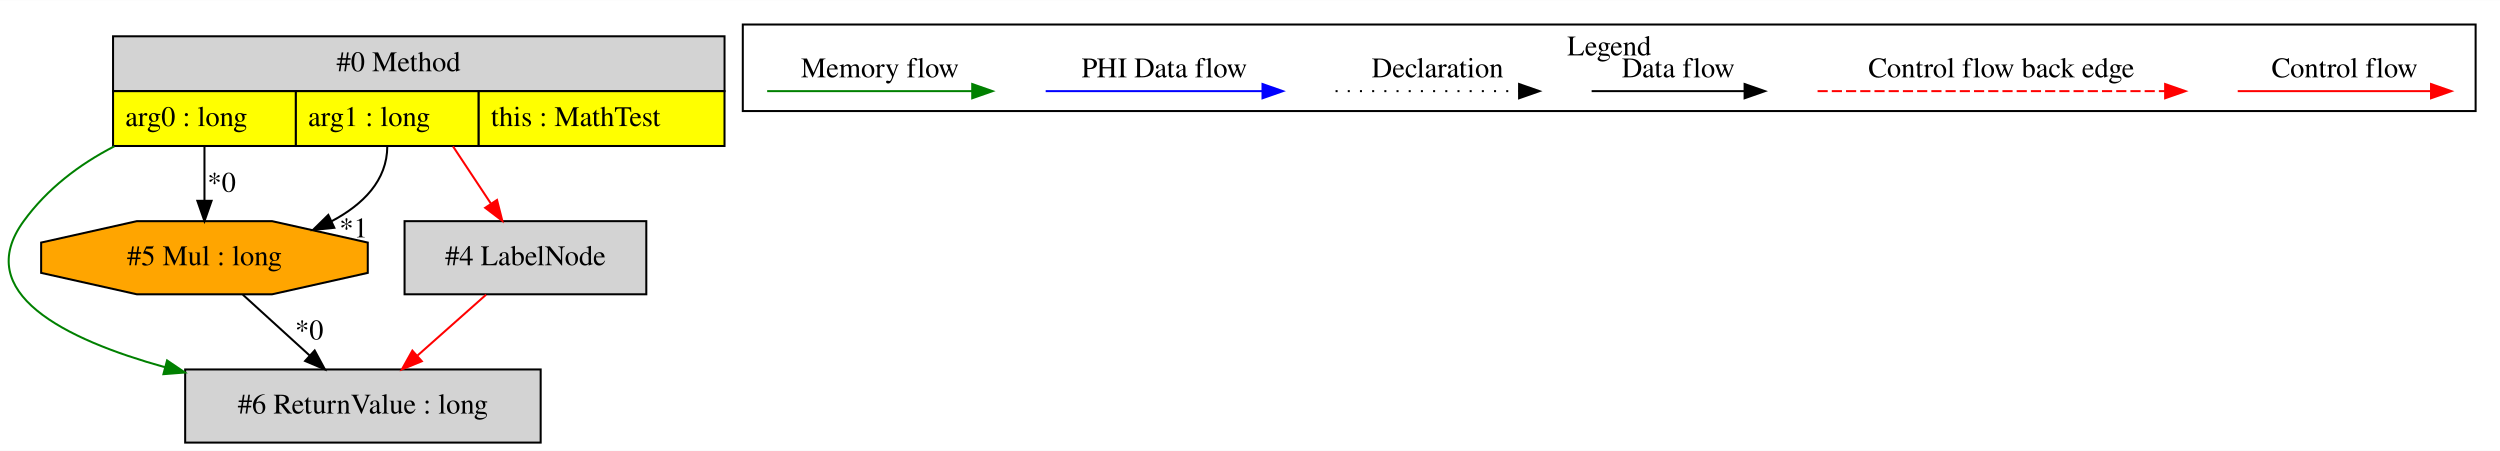
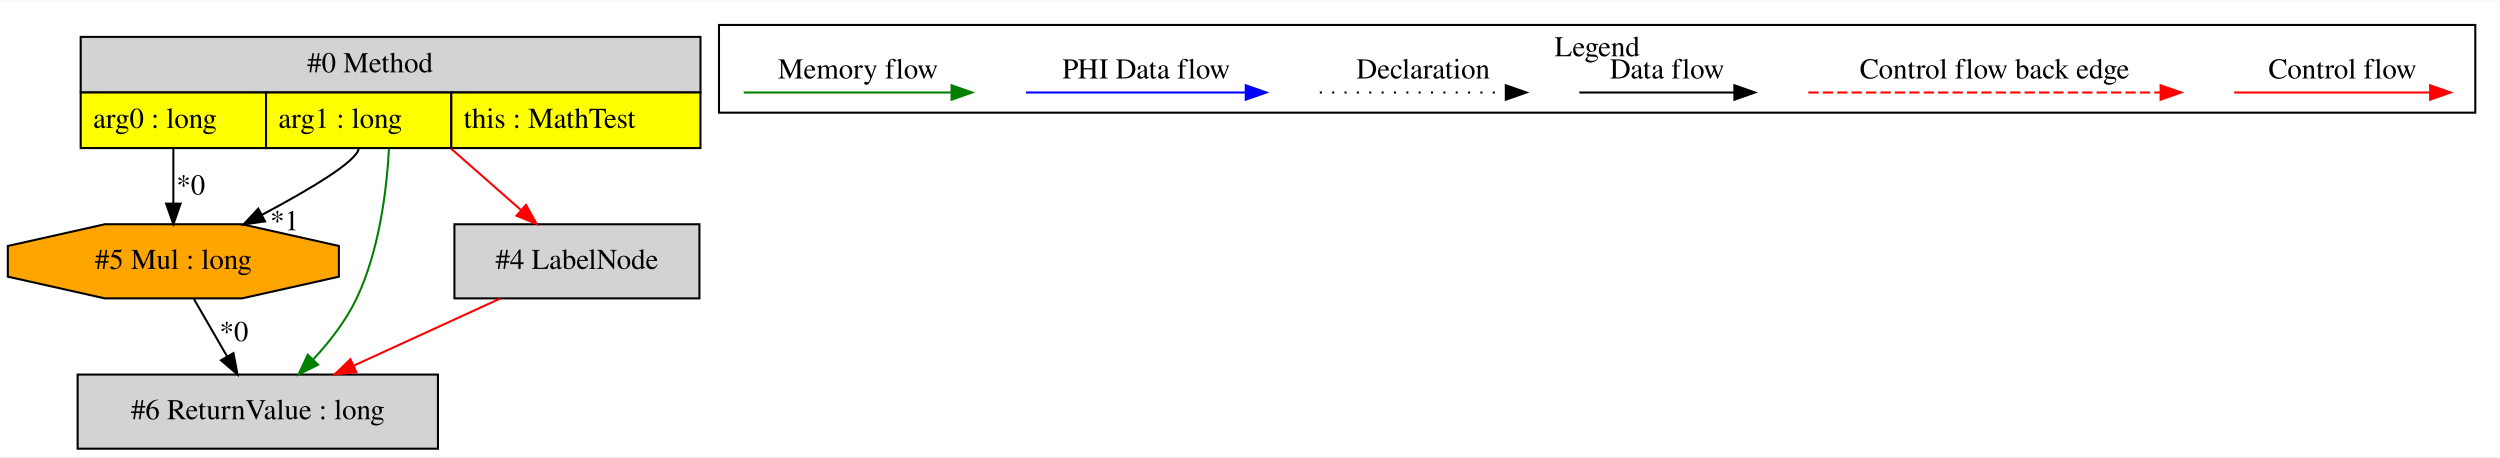
- <svg xmlns="http://www.w3.org/2000/svg" width="1231pt" height="222pt" viewBox="0.00 0.00 1230.65 221.80">
+ <svg xmlns="http://www.w3.org/2000/svg" width="1214pt" height="222pt" viewBox="0.00 0.00 1214.20 221.80">
  <g id="graph0" class="graph" transform="scale(1 1) rotate(0) translate(4 217.8)">
-     <polygon fill="white" stroke="transparent" points="-4,4 -4,-217.8 1226.65,-217.8 1226.65,4 -4,4" />
+     <polygon fill="white" stroke="transparent" points="-4,4 -4,-217.8 1210.2,-217.8 1210.2,4 -4,4" />
    <g id="clust1" class="cluster">
-       <polygon fill="none" stroke="black" points="361.65,-163.2 361.65,-205.8 1214.65,-205.8 1214.65,-163.2 361.65,-163.2" />
-       <text text-anchor="middle" x="788.15" y="-190.6" font-family="Times,serif" font-size="14.00">Legend</text>
+       <polygon fill="none" stroke="black" points="345.2,-163.2 345.2,-205.8 1198.2,-205.8 1198.2,-163.2 345.2,-163.2" />
+       <text text-anchor="middle" x="771.7" y="-190.6" font-family="Times,serif" font-size="14.00">Legend</text>
    </g>
    <g id="node1" class="node">
-       <polygon fill="lightgrey" stroke="transparent" points="352.15,-200 51.15,-200 51.15,-146 352.15,-146 352.15,-200" />
-       <polygon fill="none" stroke="black" points="51.65,-173 51.65,-200 352.65,-200 352.65,-173 51.65,-173" />
-       <text text-anchor="start" x="161.65" y="-182.8" font-family="Times,serif" font-size="14.00">#0 Method</text>
-       <polygon fill="yellow" stroke="transparent" points="51.65,-146 51.65,-173 141.65,-173 141.65,-146 51.65,-146" />
-       <polygon fill="none" stroke="black" points="51.65,-146 51.65,-173 141.65,-173 141.65,-146 51.65,-146" />
-       <text text-anchor="start" x="57.65" y="-155.8" font-family="Times,serif" font-size="14.00">arg0 : long</text>
-       <polygon fill="yellow" stroke="transparent" points="141.65,-146 141.65,-173 231.65,-173 231.65,-146 141.65,-146" />
-       <polygon fill="none" stroke="black" points="141.65,-146 141.65,-173 231.65,-173 231.65,-146 141.65,-146" />
-       <text text-anchor="start" x="147.65" y="-155.8" font-family="Times,serif" font-size="14.00">arg1 : long</text>
-       <polygon fill="yellow" stroke="transparent" points="231.65,-146 231.65,-173 352.65,-173 352.65,-146 231.65,-146" />
-       <polygon fill="none" stroke="black" points="231.65,-146 231.65,-173 352.65,-173 352.65,-146 231.65,-146" />
-       <text text-anchor="start" x="237.65" y="-155.8" font-family="Times,serif" font-size="14.00">this : MathTest</text>
+       <polygon fill="lightgrey" stroke="transparent" points="335.7,-200 34.7,-200 34.7,-146 335.7,-146 335.7,-200" />
+       <polygon fill="none" stroke="black" points="35.2,-173 35.2,-200 336.2,-200 336.2,-173 35.2,-173" />
+       <text text-anchor="start" x="145.2" y="-182.8" font-family="Times,serif" font-size="14.00">#0 Method</text>
+       <polygon fill="yellow" stroke="transparent" points="35.2,-146 35.2,-173 125.2,-173 125.2,-146 35.2,-146" />
+       <polygon fill="none" stroke="black" points="35.2,-146 35.2,-173 125.2,-173 125.2,-146 35.2,-146" />
+       <text text-anchor="start" x="41.2" y="-155.8" font-family="Times,serif" font-size="14.00">arg0 : long</text>
+       <polygon fill="yellow" stroke="transparent" points="125.2,-146 125.2,-173 215.2,-173 215.2,-146 125.2,-146" />
+       <polygon fill="none" stroke="black" points="125.2,-146 125.2,-173 215.2,-173 215.2,-146 125.2,-146" />
+       <text text-anchor="start" x="131.2" y="-155.8" font-family="Times,serif" font-size="14.00">arg1 : long</text>
+       <polygon fill="yellow" stroke="transparent" points="215.2,-146 215.2,-173 336.2,-173 336.2,-146 215.2,-146" />
+       <polygon fill="none" stroke="black" points="215.2,-146 215.2,-173 336.2,-173 336.2,-146 215.2,-146" />
+       <text text-anchor="start" x="221.2" y="-155.8" font-family="Times,serif" font-size="14.00">this : MathTest</text>
    </g>
    <g id="node2" class="node">
-       <polygon fill="lightgrey" stroke="black" points="262.15,-36 87.15,-36 87.15,0 262.15,0 262.15,-36" />
-       <text text-anchor="middle" x="174.65" y="-14.3" font-family="Times,serif" font-size="14.00">#6 ReturnValue : long</text>
+       <polygon fill="orange" stroke="black" points="160.59,-83.54 160.59,-98.46 113.5,-109 46.9,-109 -0.2,-98.46 -0.2,-83.54 46.9,-73 113.5,-73 160.59,-83.54" />
+       <text text-anchor="middle" x="80.2" y="-87.3" font-family="Times,serif" font-size="14.00">#5 Mul : long</text>
+     </g>
+     <g id="edge1" class="edge">
+       <path fill="none" stroke="black" d="M80.2,-146C80.2,-137.3 80.2,-127.81 80.2,-119.25" />
+       <polygon fill="black" stroke="black" points="83.7,-119.02 80.2,-109.02 76.7,-119.02 83.7,-119.02" />
+       <text text-anchor="middle" x="88.65" y="-123.45" font-family="Times,serif" font-size="14.00">*0</text>
+     </g>
+     <g id="edge2" class="edge">
+       <path fill="none" stroke="black" d="M170.2,-146C170.2,-140.01 146.44,-125.92 123.33,-113.63" />
+       <polygon fill="black" stroke="black" points="124.71,-110.4 114.22,-108.86 121.46,-116.6 124.71,-110.4" />
+       <text text-anchor="middle" x="134.2" y="-106.09" font-family="Times,serif" font-size="14.00">*1</text>
+     </g>
+     <g id="node3" class="node">
+       <polygon fill="lightgrey" stroke="black" points="208.7,-36 33.7,-36 33.7,0 208.7,0 208.7,-36" />
+       <text text-anchor="middle" x="121.2" y="-14.3" font-family="Times,serif" font-size="14.00">#6 ReturnValue : long</text>
+     </g>
+     <g id="edge5" class="edge">
+       <path fill="none" stroke="green" d="M184.92,-145.59C183.77,-124.93 180.1,-95.96 169.2,-73 164.09,-62.24 156.17,-52.04 148.22,-43.46" />
+       <polygon fill="green" stroke="green" points="150.49,-40.77 141,-36.06 145.48,-45.66 150.49,-40.77" />
+     </g>
+     <g id="node4" class="node">
+       <polygon fill="lightgrey" stroke="black" points="335.7,-109 216.7,-109 216.7,-73 335.7,-73 335.7,-109" />
+       <text text-anchor="middle" x="276.2" y="-87.3" font-family="Times,serif" font-size="14.00">#4 LabelNode</text>
+     </g>
+     <g id="edge6" class="edge">
+       <path fill="none" stroke="red" d="M214.99,-145.81C225.9,-136.22 238.18,-125.43 248.86,-116.04" />
+       <polygon fill="red" stroke="red" points="251.46,-118.41 256.66,-109.17 246.84,-113.15 251.46,-118.41" />
    </g>
    <g id="edge3" class="edge">
-       <path fill="none" stroke="green" d="M52.31,-145.86C34.86,-136.87 19.2,-124.9 7.65,-109 -17.96,-73.77 27.44,-50.92 77.33,-37.07" />
-       <polygon fill="green" stroke="green" points="78.24,-40.44 87.01,-34.5 76.45,-33.68 78.24,-40.44" />
-     </g>
-     <g id="node3" class="node">
-       <polygon fill="orange" stroke="black" points="177.04,-83.54 177.04,-98.46 129.95,-109 63.34,-109 16.25,-98.46 16.25,-83.54 63.34,-73 129.95,-73 177.04,-83.54" />
-       <text text-anchor="middle" x="96.65" y="-87.3" font-family="Times,serif" font-size="14.00">#5 Mul : long</text>
-     </g>
-     <g id="edge5" class="edge">
-       <path fill="none" stroke="black" d="M96.65,-146C96.65,-137.3 96.65,-127.81 96.65,-119.25" />
-       <polygon fill="black" stroke="black" points="100.15,-119.02 96.65,-109.02 93.15,-119.02 100.15,-119.02" />
-       <text text-anchor="middle" x="105.1" y="-123.45" font-family="Times,serif" font-size="14.00">*0</text>
-     </g>
-     <g id="edge6" class="edge">
-       <path fill="none" stroke="black" d="M186.65,-146C186.65,-128.94 174.61,-117.14 159.34,-109.02" />
-       <polygon fill="black" stroke="black" points="160.58,-105.74 150.04,-104.66 157.61,-112.08 160.58,-105.74" />
-       <text text-anchor="middle" x="170.04" y="-101.01" font-family="Times,serif" font-size="14.00">*1</text>
-     </g>
-     <g id="node4" class="node">
-       <polygon fill="lightgrey" stroke="black" points="314.15,-109 195.15,-109 195.15,-73 314.15,-73 314.15,-109" />
-       <text text-anchor="middle" x="254.65" y="-87.3" font-family="Times,serif" font-size="14.00">#4 LabelNode</text>
+       <path fill="none" stroke="black" d="M90.12,-72.81C94.96,-64.44 100.87,-54.2 106.24,-44.9" />
+       <polygon fill="black" stroke="black" points="109.39,-46.44 111.36,-36.03 103.33,-42.94 109.39,-46.44" />
+       <text text-anchor="middle" x="109.62" y="-52.25" font-family="Times,serif" font-size="14.00">*0</text>
    </g>
    <g id="edge4" class="edge">
-       <path fill="none" stroke="red" d="M219,-145.81C224.98,-136.78 231.66,-126.69 237.61,-117.71" />
-       <polygon fill="red" stroke="red" points="240.66,-119.44 243.27,-109.17 234.83,-115.58 240.66,-119.44" />
-     </g>
-     <g id="edge1" class="edge">
-       <path fill="none" stroke="black" d="M115.53,-72.81C125.4,-63.83 137.63,-52.69 148.4,-42.89" />
-       <polygon fill="black" stroke="black" points="150.9,-45.35 155.94,-36.03 146.19,-40.17 150.9,-45.35" />
-       <text text-anchor="middle" x="148.22" y="-50.78" font-family="Times,serif" font-size="14.00">*0</text>
-     </g>
-     <g id="edge2" class="edge">
-       <path fill="none" stroke="red" d="M235.28,-72.81C225.16,-63.83 212.61,-52.69 201.56,-42.89" />
-       <polygon fill="red" stroke="red" points="203.64,-40.05 193.83,-36.03 198.99,-45.28 203.64,-40.05" />
+       <path fill="none" stroke="red" d="M239.07,-72.99C217.66,-63.19 190.55,-50.77 167.72,-40.31" />
+       <polygon fill="red" stroke="red" points="169.11,-37.1 158.56,-36.11 166.19,-43.46 169.11,-37.1" />
    </g>
    <g id="edge7" class="edge">
-       <path fill="none" stroke="red" d="M1097.54,-173C1108.75,-173 1166.89,-173 1192.5,-173" />
-       <polygon fill="red" stroke="red" points="1192.7,-176.5 1202.7,-173 1192.7,-169.5 1192.7,-176.5" />
-       <text text-anchor="middle" x="1150.15" y="-179.8" font-family="Times,serif" font-size="14.00">Control flow</text>
+       <path fill="none" stroke="red" d="M1081.09,-173C1092.3,-173 1150.44,-173 1176.06,-173" />
+       <polygon fill="red" stroke="red" points="1176.25,-176.5 1186.25,-173 1176.25,-169.5 1176.25,-176.5" />
+       <text text-anchor="middle" x="1133.7" y="-179.8" font-family="Times,serif" font-size="14.00">Control flow</text>
    </g>
    <g id="edge8" class="edge">
-       <path fill="none" stroke="red" stroke-dasharray="5,2" d="M890.72,-173C907.69,-173 1023.85,-173 1061.73,-173" />
-       <polygon fill="red" stroke="red" points="1061.81,-176.5 1071.81,-173 1061.81,-169.5 1061.81,-176.5" />
-       <text text-anchor="middle" x="981.15" y="-179.8" font-family="Times,serif" font-size="14.00">Control flow back edge</text>
+       <path fill="none" stroke="red" stroke-dasharray="5,2" d="M874.28,-173C891.25,-173 1007.4,-173 1045.28,-173" />
+       <polygon fill="red" stroke="red" points="1045.37,-176.5 1055.37,-173 1045.37,-169.5 1045.37,-176.5" />
+       <text text-anchor="middle" x="964.7" y="-179.8" font-family="Times,serif" font-size="14.00">Control flow back edge</text>
    </g>
    <g id="edge9" class="edge">
-       <path fill="none" stroke="black" d="M779.5,-173C789.05,-173 832.95,-173 854.56,-173" />
-       <polygon fill="black" stroke="black" points="854.8,-176.5 864.8,-173 854.8,-169.5 854.8,-176.5" />
-       <text text-anchor="middle" x="822.15" y="-179.8" font-family="Times,serif" font-size="14.00">Data flow</text>
+       <path fill="none" stroke="black" d="M763.06,-173C772.6,-173 816.51,-173 838.12,-173" />
+       <polygon fill="black" stroke="black" points="838.35,-176.5 848.35,-173 838.35,-169.5 838.35,-176.5" />
+       <text text-anchor="middle" x="805.7" y="-179.8" font-family="Times,serif" font-size="14.00">Data flow</text>
    </g>
    <g id="edge10" class="edge">
-       <path fill="none" stroke="black" stroke-dasharray="1,5" d="M653.45,-173C664.1,-173 719.11,-173 743.72,-173" />
-       <polygon fill="black" stroke="black" points="743.79,-176.5 753.79,-173 743.79,-169.5 743.79,-176.5" />
-       <text text-anchor="middle" x="703.65" y="-179.8" font-family="Times,serif" font-size="14.00">Declaration</text>
+       <path fill="none" stroke="black" stroke-dasharray="1,5" d="M637,-173C647.65,-173 702.66,-173 727.27,-173" />
+       <polygon fill="black" stroke="black" points="727.34,-176.5 737.34,-173 727.34,-169.5 727.34,-176.5" />
+       <text text-anchor="middle" x="687.2" y="-179.8" font-family="Times,serif" font-size="14.00">Declaration</text>
    </g>
    <g id="edge11" class="edge">
-       <path fill="none" stroke="blue" d="M510.75,-173C523.37,-173 589.53,-173 617.32,-173" />
-       <polygon fill="blue" stroke="blue" points="617.49,-176.5 627.49,-173 617.49,-169.5 617.49,-176.5" />
-       <text text-anchor="middle" x="569.15" y="-179.8" font-family="Times,serif" font-size="14.00">PHI Data flow</text>
+       <path fill="none" stroke="blue" d="M494.3,-173C506.92,-173 573.08,-173 600.88,-173" />
+       <polygon fill="blue" stroke="blue" points="601.04,-176.5 611.04,-173 601.04,-169.5 601.04,-176.5" />
+       <text text-anchor="middle" x="552.7" y="-179.8" font-family="Times,serif" font-size="14.00">PHI Data flow</text>
    </g>
    <g id="edge12" class="edge">
-       <path fill="none" stroke="green" d="M373.64,-173C385.58,-173 447.94,-173 474.57,-173" />
-       <polygon fill="green" stroke="green" points="474.59,-176.5 484.59,-173 474.59,-169.5 474.59,-176.5" />
-       <text text-anchor="middle" x="429.15" y="-179.8" font-family="Times,serif" font-size="14.00">Memory flow</text>
+       <path fill="none" stroke="green" d="M357.19,-173C369.14,-173 431.5,-173 458.13,-173" />
+       <polygon fill="green" stroke="green" points="458.15,-176.5 468.15,-173 458.15,-169.5 458.15,-176.5" />
+       <text text-anchor="middle" x="412.7" y="-179.8" font-family="Times,serif" font-size="14.00">Memory flow</text>
    </g>
  </g>
</svg>
